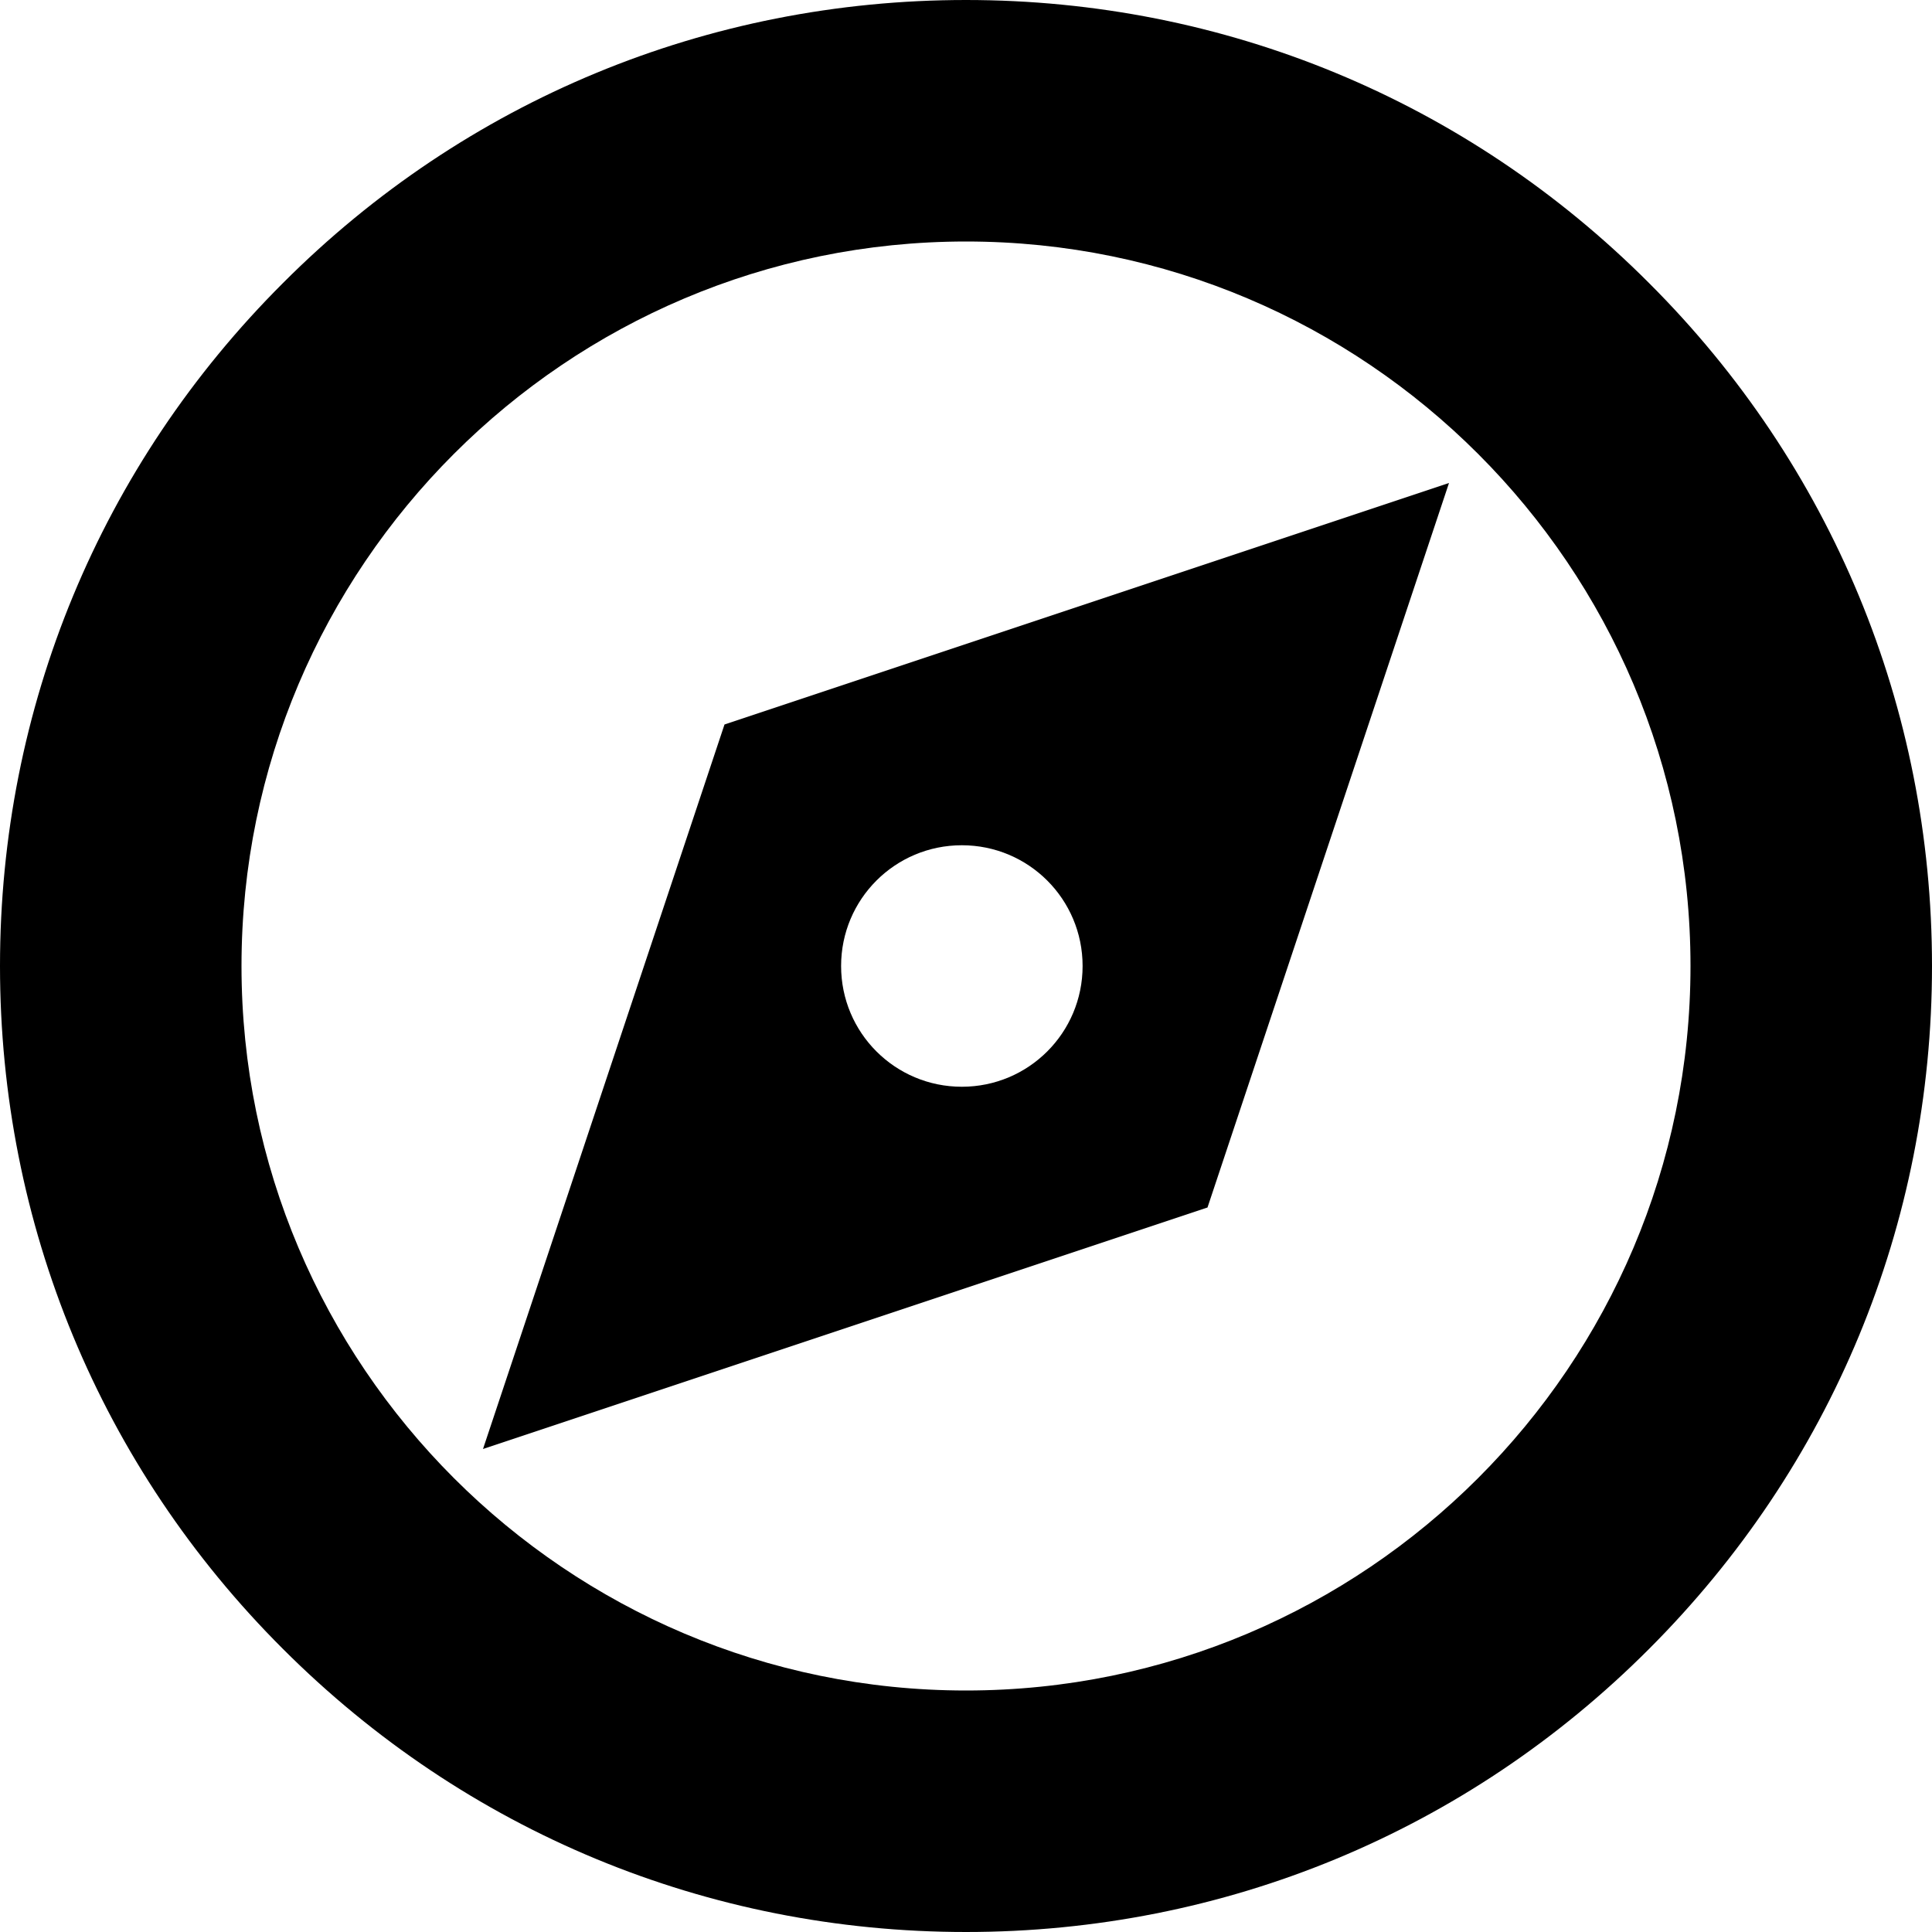
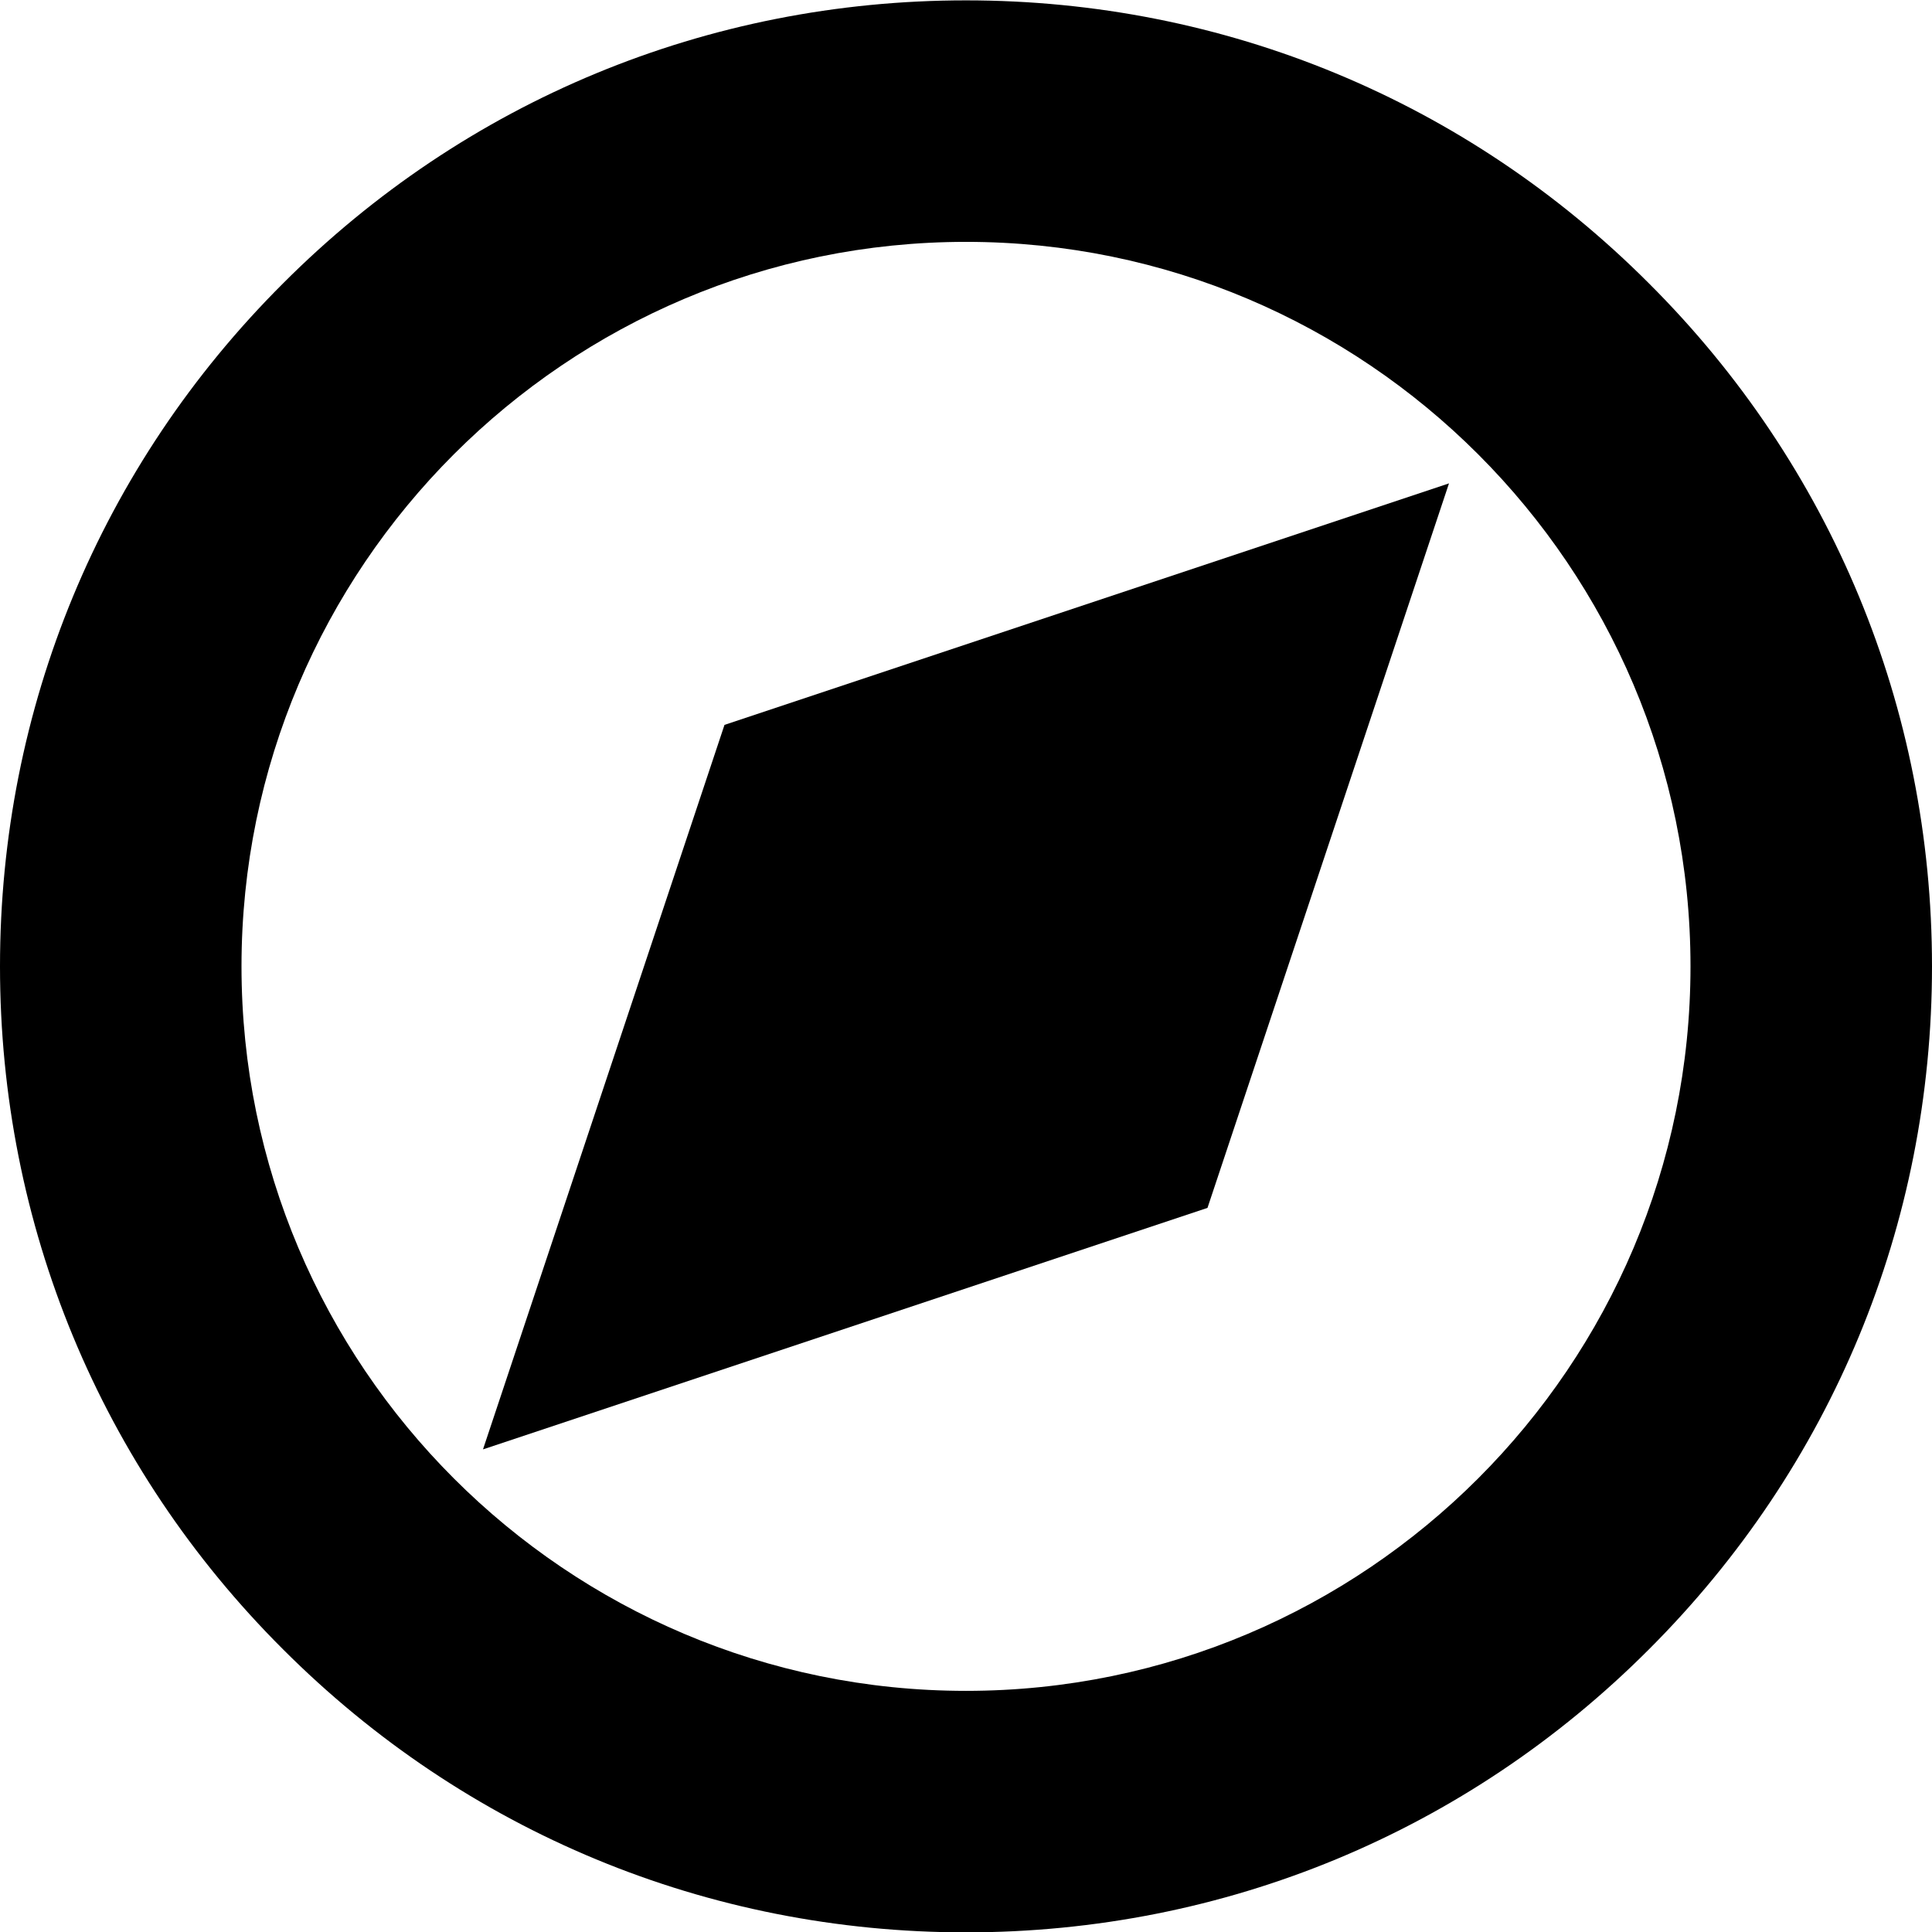
- <svg xmlns="http://www.w3.org/2000/svg" viewBox="0 0 512 512">
-   <path class="lexicon-icon-body lx-sites-bg" fill="none" d="M437,75C388.7,26.6,324.4,0,256,0C187.6,0,123.3,26.6,75,75C26.6,123.3,0,187.6,0,256c0,68.4,26.6,132.7,75,181c48.4,48.4,112.6,75,181,75c68.4,0,132.7-26.6,181-75c48.4-48.4,75-112.6,75-181C512,187.6,485.4,123.3,437,75z" />
-   <path class="lexicon-icon-outline lx-sites-border" d="M437,75C388.7,26.6,324.4,0,256,0C187.6,0,123.3,26.6,75,75C26.6,123.3,0,187.6,0,256c0,68.4,26.6,132.7,75,181c48.4,48.4,112.6,75,181,75c68.4,0,132.7-26.6,181-75c48.4-48.4,75-112.6,75-181C512,187.6,485.4,123.3,437,75z M256,448c-105.9,0-192-86.1-192-192S150.1,64,256,64s192,86.1,192,192S361.9,448,256,448z" />
-   <path class="lexicon-icon-outline lx-sites-hands" d="M128,384l192-64l64-192l-192,64L128,384z M254.9,224c17.7,0,32,14.3,32,32s-14.3,32-32,32s-32-14.3-32-32C222.9,238.3,237.2,224,254.9,224z" />
+ <svg xmlns="http://www.w3.org/2000/svg" viewBox="0 0 16 16">
+   <path class="lexicon-icon-outline" d="M4 12.003L10 10.003L12 4.003L6 6.003L4 12.003Z" />
+   <path class="lexicon-icon-outline" fill-rule="evenodd" clip-rule="evenodd" d="M8 0.003C10.138 0.003 12.146 0.834 13.656 2.347C15.169 3.856 16 5.866 16 8.003C16 10.141 15.169 12.147 13.656 13.659C12.146 15.172 10.138 16.003 8 16.003C5.862 16.003 3.856 15.172 2.344 13.659C0.831 12.15 0 10.141 0 8.003C0 5.866 0.831 3.856 2.344 2.347C3.854 0.834 5.862 0.003 8 0.003ZM2 8.003C2 11.312 4.69 14.003 8 14.003C11.31 14.003 14 11.312 14 8.003C14 4.694 11.31 2.003 8 2.003C4.69 2.003 2 4.694 2 8.003Z" />
</svg>
